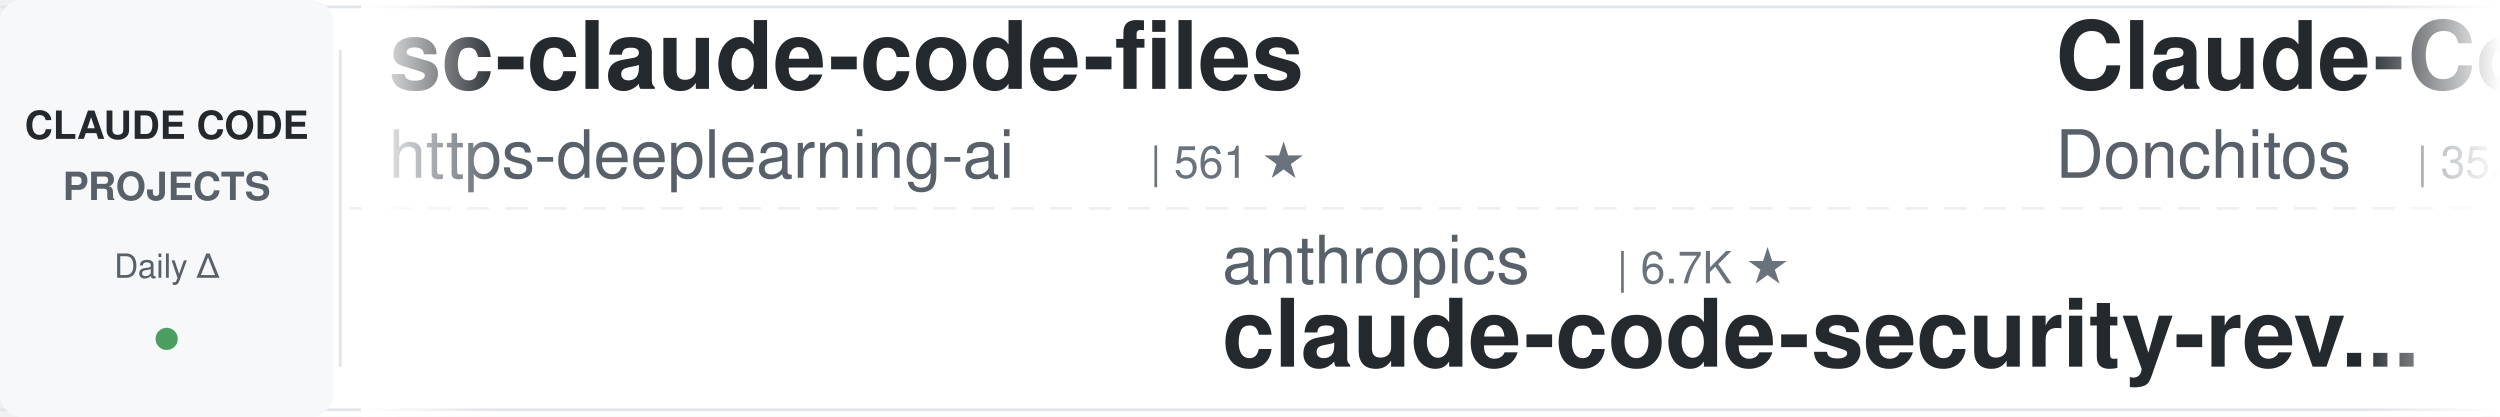
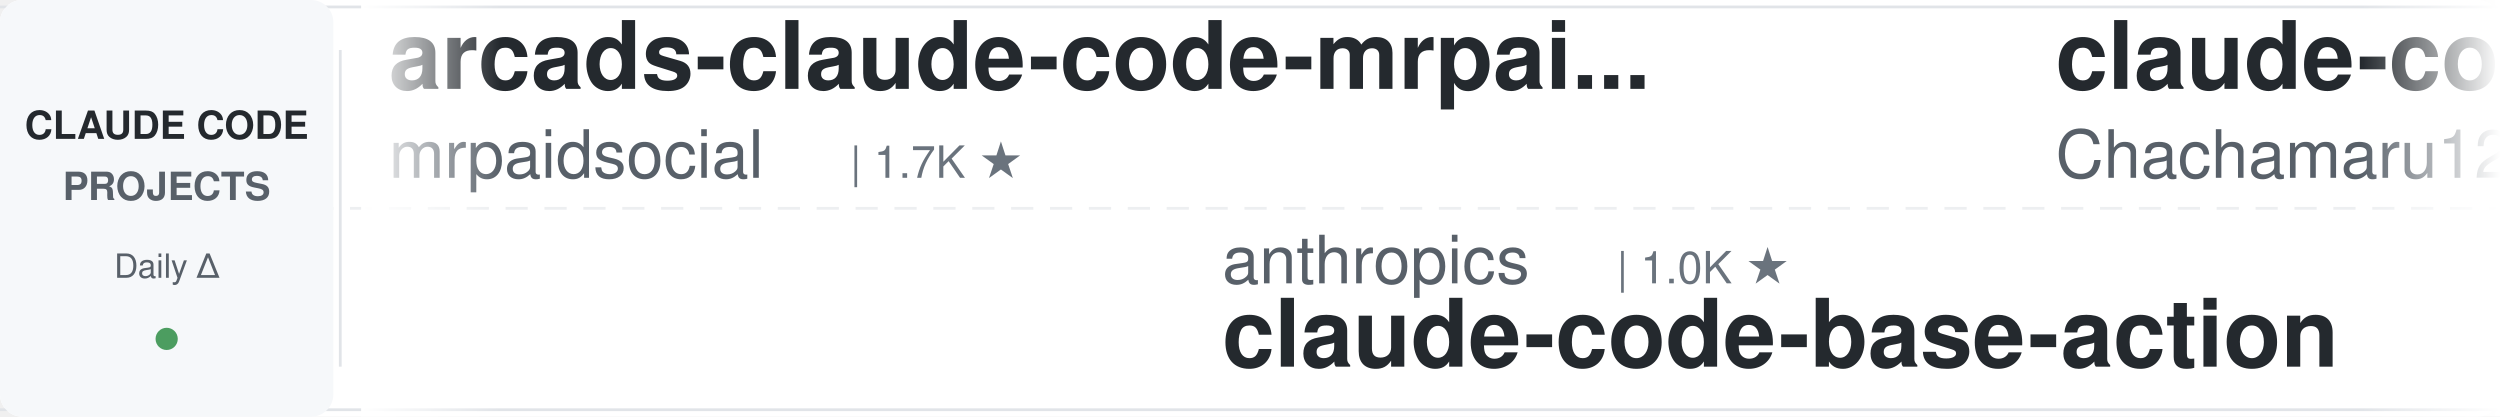
<svg xmlns="http://www.w3.org/2000/svg" width="900" height="150">
  <defs>
    <linearGradient id="leftFade" x1="0%" y1="0%" x2="100%" y2="0%">
      <stop offset="0%" style="stop-color:#ffffff;stop-opacity:1" />
      <stop offset="100%" style="stop-color:#ffffff;stop-opacity:0" />
    </linearGradient>
    <linearGradient id="rightFade" x1="0%" y1="0%" x2="100%" y2="0%">
      <stop offset="0%" style="stop-color:#ffffff;stop-opacity:0" />
      <stop offset="100%" style="stop-color:#ffffff;stop-opacity:1" />
    </linearGradient>
  </defs>
  <rect width="900" height="150" fill="#ffffff" rx="8" />
  <rect x="0" y="2" width="900" height="1" fill="#e1e4e8" />
  <rect x="0" y="147" width="900" height="1" fill="#e1e4e8" />
  <line x1="0" y1="75" x2="900" y2="75" stroke="#e1e4e8" stroke-width="1" stroke-dasharray="8 6" opacity="0.6" />
  <rect x="0" y="0" width="120" height="150" fill="#f6f8fa" rx="8" />
  <text x="60" y="50" font-family="-apple-system, BlinkMacSystemFont, 'Segoe UI', Helvetica, Arial, sans-serif" font-size="14" font-weight="600" fill="#24292e" text-anchor="middle">CLAUDE CODE</text>
  <text x="60" y="72" font-family="-apple-system, BlinkMacSystemFont, 'Segoe UI', Helvetica, Arial, sans-serif" font-size="14" font-weight="600" fill="#586069" text-anchor="middle">PROJECTS</text>
  <text x="60" y="100" font-family="-apple-system, BlinkMacSystemFont, 'Segoe UI', Helvetica, Arial, sans-serif" font-size="12" font-weight="500" fill="#586069" text-anchor="middle">Daily Δ</text>
  <circle cx="60" cy="122" r="4" fill="#22863a" opacity="0.8" />
  <rect x="122" y="18" width="1" height="114" fill="#e1e4e8" />
  <clipPath id="tickerClip">
    <rect x="130" y="0" width="770" height="150" />
  </clipPath>
  <g clip-path="url(#tickerClip)">
    <g id="tickerItems">
      <animateTransform attributeName="transform" attributeType="XML" type="translate" from="0 0" to="-3000 0" dur="54s" repeatCount="indefinite" />
      <g transform="translate(0, 0)">
-         <text x="140" y="32" font-family="-apple-system, BlinkMacSystemFont, 'Segoe UI', Helvetica, Arial, sans-serif" font-size="34" font-weight="600" fill="#24292e">sc-claude-code-files</text>
-         <text x="140" y="64" font-family="-apple-system, BlinkMacSystemFont, 'Segoe UI', Helvetica, Arial, sans-serif" font-size="24" font-weight="400" fill="#586069">https-deeplearning-ai</text>
-         <text x="414" y="64" font-family="-apple-system, BlinkMacSystemFont, 'Segoe UI', Helvetica, Arial, sans-serif" font-size="16" font-weight="500" fill="#6a737d">| 561 ★</text>
+         <text x="140" y="32" font-family="-apple-system, BlinkMacSystemFont, 'Segoe UI', Helvetica, Arial, sans-serif" font-size="34" font-weight="600" fill="#24292e">arcads-claude-code-mrpai...</text>
+         <text x="140" y="64" font-family="-apple-system, BlinkMacSystemFont, 'Segoe UI', Helvetica, Arial, sans-serif" font-size="24" font-weight="400" fill="#586069">mrpaidsocial</text>
+         <text x="306" y="64" font-family="-apple-system, BlinkMacSystemFont, 'Segoe UI', Helvetica, Arial, sans-serif" font-size="16" font-weight="500" fill="#6a737d">| 1.7K ★</text>
      </g>
      <g transform="translate(300, 0)">
        <text x="140" y="102" font-family="-apple-system, BlinkMacSystemFont, 'Segoe UI', Helvetica, Arial, sans-serif" font-size="24" font-weight="400" fill="#586069">anthropics</text>
-         <text x="282" y="102" font-family="-apple-system, BlinkMacSystemFont, 'Segoe UI', Helvetica, Arial, sans-serif" font-size="16" font-weight="500" fill="#6a737d">| 6.7K ★</text>
-         <text x="140" y="132" font-family="-apple-system, BlinkMacSystemFont, 'Segoe UI', Helvetica, Arial, sans-serif" font-size="34" font-weight="600" fill="#24292e">claude-code-security-rev...</text>
+         <text x="282" y="102" font-family="-apple-system, BlinkMacSystemFont, 'Segoe UI', Helvetica, Arial, sans-serif" font-size="16" font-weight="500" fill="#6a737d">| 1.0K ★</text>
+         <text x="140" y="132" font-family="-apple-system, BlinkMacSystemFont, 'Segoe UI', Helvetica, Arial, sans-serif" font-size="34" font-weight="600" fill="#24292e">claude-code-base-action</text>
      </g>
      <g transform="translate(600, 0)">
-         <text x="140" y="32" font-family="-apple-system, BlinkMacSystemFont, 'Segoe UI', Helvetica, Arial, sans-serif" font-size="34" font-weight="600" fill="#24292e">Claude-Code-Game-Studios</text>
-         <text x="140" y="64" font-family="-apple-system, BlinkMacSystemFont, 'Segoe UI', Helvetica, Arial, sans-serif" font-size="24" font-weight="400" fill="#586069">Donchitos</text>
-         <text x="270" y="64" font-family="-apple-system, BlinkMacSystemFont, 'Segoe UI', Helvetica, Arial, sans-serif" font-size="16" font-weight="500" fill="#6a737d">| 35.8K ★</text>
+         <text x="140" y="32" font-family="-apple-system, BlinkMacSystemFont, 'Segoe UI', Helvetica, Arial, sans-serif" font-size="34" font-weight="600" fill="#24292e">claude-code-harness</text>
+         <text x="140" y="64" font-family="-apple-system, BlinkMacSystemFont, 'Segoe UI', Helvetica, Arial, sans-serif" font-size="24" font-weight="400" fill="#586069">Chachamaru127</text>
+         <text x="318" y="64" font-family="-apple-system, BlinkMacSystemFont, 'Segoe UI', Helvetica, Arial, sans-serif" font-size="16" font-weight="500" fill="#6a737d">| 3.2K ★</text>
      </g>
      <g transform="translate(900, 0)">
-         <text x="140" y="102" font-family="-apple-system, BlinkMacSystemFont, 'Segoe UI', Helvetica, Arial, sans-serif" font-size="24" font-weight="400" fill="#586069">asgeirtj</text>
-         <text x="258" y="102" font-family="-apple-system, BlinkMacSystemFont, 'Segoe UI', Helvetica, Arial, sans-serif" font-size="16" font-weight="500" fill="#6a737d">| 70.9K ★</text>
-         <text x="140" y="132" font-family="-apple-system, BlinkMacSystemFont, 'Segoe UI', Helvetica, Arial, sans-serif" font-size="34" font-weight="600" fill="#24292e">system_prompts_leaks</text>
+         <text x="140" y="102" font-family="-apple-system, BlinkMacSystemFont, 'Segoe UI', Helvetica, Arial, sans-serif" font-size="24" font-weight="400" fill="#586069">Alishahryar1</text>
+         <text x="306" y="102" font-family="-apple-system, BlinkMacSystemFont, 'Segoe UI', Helvetica, Arial, sans-serif" font-size="16" font-weight="500" fill="#6a737d">| 66.8K ★</text>
+         <text x="140" y="132" font-family="-apple-system, BlinkMacSystemFont, 'Segoe UI', Helvetica, Arial, sans-serif" font-size="34" font-weight="600" fill="#24292e">free-claude-code</text>
      </g>
      <g transform="translate(1200, 0)">
-         <text x="140" y="32" font-family="-apple-system, BlinkMacSystemFont, 'Segoe UI', Helvetica, Arial, sans-serif" font-size="34" font-weight="600" fill="#24292e">everything-claude-code</text>
-         <text x="140" y="64" font-family="-apple-system, BlinkMacSystemFont, 'Segoe UI', Helvetica, Arial, sans-serif" font-size="24" font-weight="400" fill="#586069">WorldFlowAI</text>
-         <text x="294" y="64" font-family="-apple-system, BlinkMacSystemFont, 'Segoe UI', Helvetica, Arial, sans-serif" font-size="16" font-weight="500" fill="#6a737d">| 5.9K ★</text>
+         <text x="140" y="32" font-family="-apple-system, BlinkMacSystemFont, 'Segoe UI', Helvetica, Arial, sans-serif" font-size="34" font-weight="600" fill="#24292e">claude-code-proxy</text>
+         <text x="140" y="64" font-family="-apple-system, BlinkMacSystemFont, 'Segoe UI', Helvetica, Arial, sans-serif" font-size="24" font-weight="400" fill="#586069">fuergaosi233</text>
+         <text x="306" y="64" font-family="-apple-system, BlinkMacSystemFont, 'Segoe UI', Helvetica, Arial, sans-serif" font-size="16" font-weight="500" fill="#6a737d">| 2.8K ★</text>
      </g>
      <g transform="translate(1500, 0)">
-         <text x="140" y="102" font-family="-apple-system, BlinkMacSystemFont, 'Segoe UI', Helvetica, Arial, sans-serif" font-size="24" font-weight="400" fill="#586069">rohitg00</text>
-         <text x="258" y="102" font-family="-apple-system, BlinkMacSystemFont, 'Segoe UI', Helvetica, Arial, sans-serif" font-size="16" font-weight="500" fill="#6a737d">| 2.8K ★</text>
-         <text x="140" y="132" font-family="-apple-system, BlinkMacSystemFont, 'Segoe UI', Helvetica, Arial, sans-serif" font-size="34" font-weight="600" fill="#24292e">awesome-claude-code-tool...</text>
+         <text x="140" y="102" font-family="-apple-system, BlinkMacSystemFont, 'Segoe UI', Helvetica, Arial, sans-serif" font-size="24" font-weight="400" fill="#586069">wanshuiyin</text>
+         <text x="282" y="102" font-family="-apple-system, BlinkMacSystemFont, 'Segoe UI', Helvetica, Arial, sans-serif" font-size="16" font-weight="500" fill="#6a737d">| 18.8K ★</text>
+         <text x="140" y="132" font-family="-apple-system, BlinkMacSystemFont, 'Segoe UI', Helvetica, Arial, sans-serif" font-size="34" font-weight="600" fill="#24292e">Auto-claude-code-researc...</text>
      </g>
      <g transform="translate(1800, 0)">
+         <text x="140" y="32" font-family="-apple-system, BlinkMacSystemFont, 'Segoe UI', Helvetica, Arial, sans-serif" font-size="34" font-weight="600" fill="#24292e">Claude-Code-Source-Study</text>
+         <text x="140" y="64" font-family="-apple-system, BlinkMacSystemFont, 'Segoe UI', Helvetica, Arial, sans-serif" font-size="24" font-weight="400" fill="#586069">luyao618</text>
+         <text x="258" y="64" font-family="-apple-system, BlinkMacSystemFont, 'Segoe UI', Helvetica, Arial, sans-serif" font-size="16" font-weight="500" fill="#6a737d">| 1.7K ★</text>
+       </g>
+       <g transform="translate(2100, 0)">
+         <text x="140" y="102" font-family="-apple-system, BlinkMacSystemFont, 'Segoe UI', Helvetica, Arial, sans-serif" font-size="24" font-weight="400" fill="#586069">hangsman</text>
+         <text x="258" y="102" font-family="-apple-system, BlinkMacSystemFont, 'Segoe UI', Helvetica, Arial, sans-serif" font-size="16" font-weight="500" fill="#6a737d">| 799 ★</text>
+         <text x="140" y="132" font-family="-apple-system, BlinkMacSystemFont, 'Segoe UI', Helvetica, Arial, sans-serif" font-size="34" font-weight="600" fill="#24292e">claude-code-source</text>
+       </g>
+       <g transform="translate(2400, 0)">
        <text x="140" y="32" font-family="-apple-system, BlinkMacSystemFont, 'Segoe UI', Helvetica, Arial, sans-serif" font-size="34" font-weight="600" fill="#24292e">ralph-claude-code</text>
        <text x="140" y="64" font-family="-apple-system, BlinkMacSystemFont, 'Segoe UI', Helvetica, Arial, sans-serif" font-size="24" font-weight="400" fill="#586069">frankbria</text>
        <text x="270" y="64" font-family="-apple-system, BlinkMacSystemFont, 'Segoe UI', Helvetica, Arial, sans-serif" font-size="16" font-weight="500" fill="#6a737d">| 9.7K ★</text>
      </g>
-       <g transform="translate(2100, 0)">
-         <text x="140" y="102" font-family="-apple-system, BlinkMacSystemFont, 'Segoe UI', Helvetica, Arial, sans-serif" font-size="24" font-weight="400" fill="#586069">disler</text>
-         <text x="234" y="102" font-family="-apple-system, BlinkMacSystemFont, 'Segoe UI', Helvetica, Arial, sans-serif" font-size="16" font-weight="500" fill="#6a737d">| 4.0K ★</text>
-         <text x="140" y="132" font-family="-apple-system, BlinkMacSystemFont, 'Segoe UI', Helvetica, Arial, sans-serif" font-size="34" font-weight="600" fill="#24292e">claude-code-hooks-master...</text>
+       <g transform="translate(2700, 0)">
+         <text x="140" y="102" font-family="-apple-system, BlinkMacSystemFont, 'Segoe UI', Helvetica, Arial, sans-serif" font-size="24" font-weight="400" fill="#586069">centminmod</text>
+         <text x="282" y="102" font-family="-apple-system, BlinkMacSystemFont, 'Segoe UI', Helvetica, Arial, sans-serif" font-size="16" font-weight="500" fill="#6a737d">| 2.7K ★</text>
+         <text x="140" y="132" font-family="-apple-system, BlinkMacSystemFont, 'Segoe UI', Helvetica, Arial, sans-serif" font-size="34" font-weight="600" fill="#24292e">my-claude-code-setup</text>
      </g>
-       <g transform="translate(2400, 0)">
+       <g transform="translate(3000, 0)">
        <text x="140" y="32" font-family="-apple-system, BlinkMacSystemFont, 'Segoe UI', Helvetica, Arial, sans-serif" font-size="34" font-weight="600" fill="#24292e">arcads-claude-code-mrpai...</text>
        <text x="140" y="64" font-family="-apple-system, BlinkMacSystemFont, 'Segoe UI', Helvetica, Arial, sans-serif" font-size="24" font-weight="400" fill="#586069">mrpaidsocial</text>
        <text x="306" y="64" font-family="-apple-system, BlinkMacSystemFont, 'Segoe UI', Helvetica, Arial, sans-serif" font-size="16" font-weight="500" fill="#6a737d">| 1.7K ★</text>
      </g>
-       <g transform="translate(2700, 0)">
-         <text x="140" y="102" font-family="-apple-system, BlinkMacSystemFont, 'Segoe UI', Helvetica, Arial, sans-serif" font-size="24" font-weight="400" fill="#586069">disler</text>
-         <text x="234" y="102" font-family="-apple-system, BlinkMacSystemFont, 'Segoe UI', Helvetica, Arial, sans-serif" font-size="16" font-weight="500" fill="#6a737d">| 1.7K ★</text>
-         <text x="140" y="132" font-family="-apple-system, BlinkMacSystemFont, 'Segoe UI', Helvetica, Arial, sans-serif" font-size="34" font-weight="600" fill="#24292e">pi-vs-claude-code</text>
-       </g>
-       <g transform="translate(3000, 0)">
-         <text x="140" y="32" font-family="-apple-system, BlinkMacSystemFont, 'Segoe UI', Helvetica, Arial, sans-serif" font-size="34" font-weight="600" fill="#24292e">sc-claude-code-files</text>
-         <text x="140" y="64" font-family="-apple-system, BlinkMacSystemFont, 'Segoe UI', Helvetica, Arial, sans-serif" font-size="24" font-weight="400" fill="#586069">https-deeplearning-ai</text>
-         <text x="414" y="64" font-family="-apple-system, BlinkMacSystemFont, 'Segoe UI', Helvetica, Arial, sans-serif" font-size="16" font-weight="500" fill="#6a737d">| 561 ★</text>
-       </g>
      <g transform="translate(3300, 0)">
        <text x="140" y="102" font-family="-apple-system, BlinkMacSystemFont, 'Segoe UI', Helvetica, Arial, sans-serif" font-size="24" font-weight="400" fill="#586069">anthropics</text>
-         <text x="282" y="102" font-family="-apple-system, BlinkMacSystemFont, 'Segoe UI', Helvetica, Arial, sans-serif" font-size="16" font-weight="500" fill="#6a737d">| 6.7K ★</text>
-         <text x="140" y="132" font-family="-apple-system, BlinkMacSystemFont, 'Segoe UI', Helvetica, Arial, sans-serif" font-size="34" font-weight="600" fill="#24292e">claude-code-security-rev...</text>
+         <text x="282" y="102" font-family="-apple-system, BlinkMacSystemFont, 'Segoe UI', Helvetica, Arial, sans-serif" font-size="16" font-weight="500" fill="#6a737d">| 1.0K ★</text>
+         <text x="140" y="132" font-family="-apple-system, BlinkMacSystemFont, 'Segoe UI', Helvetica, Arial, sans-serif" font-size="34" font-weight="600" fill="#24292e">claude-code-base-action</text>
      </g>
      <g transform="translate(3600, 0)">
-         <text x="140" y="32" font-family="-apple-system, BlinkMacSystemFont, 'Segoe UI', Helvetica, Arial, sans-serif" font-size="34" font-weight="600" fill="#24292e">Claude-Code-Game-Studios</text>
-         <text x="140" y="64" font-family="-apple-system, BlinkMacSystemFont, 'Segoe UI', Helvetica, Arial, sans-serif" font-size="24" font-weight="400" fill="#586069">Donchitos</text>
-         <text x="270" y="64" font-family="-apple-system, BlinkMacSystemFont, 'Segoe UI', Helvetica, Arial, sans-serif" font-size="16" font-weight="500" fill="#6a737d">| 35.8K ★</text>
+         <text x="140" y="32" font-family="-apple-system, BlinkMacSystemFont, 'Segoe UI', Helvetica, Arial, sans-serif" font-size="34" font-weight="600" fill="#24292e">claude-code-harness</text>
+         <text x="140" y="64" font-family="-apple-system, BlinkMacSystemFont, 'Segoe UI', Helvetica, Arial, sans-serif" font-size="24" font-weight="400" fill="#586069">Chachamaru127</text>
+         <text x="318" y="64" font-family="-apple-system, BlinkMacSystemFont, 'Segoe UI', Helvetica, Arial, sans-serif" font-size="16" font-weight="500" fill="#6a737d">| 3.2K ★</text>
      </g>
      <g transform="translate(3900, 0)">
-         <text x="140" y="102" font-family="-apple-system, BlinkMacSystemFont, 'Segoe UI', Helvetica, Arial, sans-serif" font-size="24" font-weight="400" fill="#586069">asgeirtj</text>
-         <text x="258" y="102" font-family="-apple-system, BlinkMacSystemFont, 'Segoe UI', Helvetica, Arial, sans-serif" font-size="16" font-weight="500" fill="#6a737d">| 70.9K ★</text>
-         <text x="140" y="132" font-family="-apple-system, BlinkMacSystemFont, 'Segoe UI', Helvetica, Arial, sans-serif" font-size="34" font-weight="600" fill="#24292e">system_prompts_leaks</text>
+         <text x="140" y="102" font-family="-apple-system, BlinkMacSystemFont, 'Segoe UI', Helvetica, Arial, sans-serif" font-size="24" font-weight="400" fill="#586069">Alishahryar1</text>
+         <text x="306" y="102" font-family="-apple-system, BlinkMacSystemFont, 'Segoe UI', Helvetica, Arial, sans-serif" font-size="16" font-weight="500" fill="#6a737d">| 66.8K ★</text>
+         <text x="140" y="132" font-family="-apple-system, BlinkMacSystemFont, 'Segoe UI', Helvetica, Arial, sans-serif" font-size="34" font-weight="600" fill="#24292e">free-claude-code</text>
      </g>
    </g>
  </g>
  <rect x="130" y="0" width="50" height="150" fill="url(#leftFade)" />
  <rect x="850" y="0" width="50" height="150" fill="url(#rightFade)" />
</svg>
